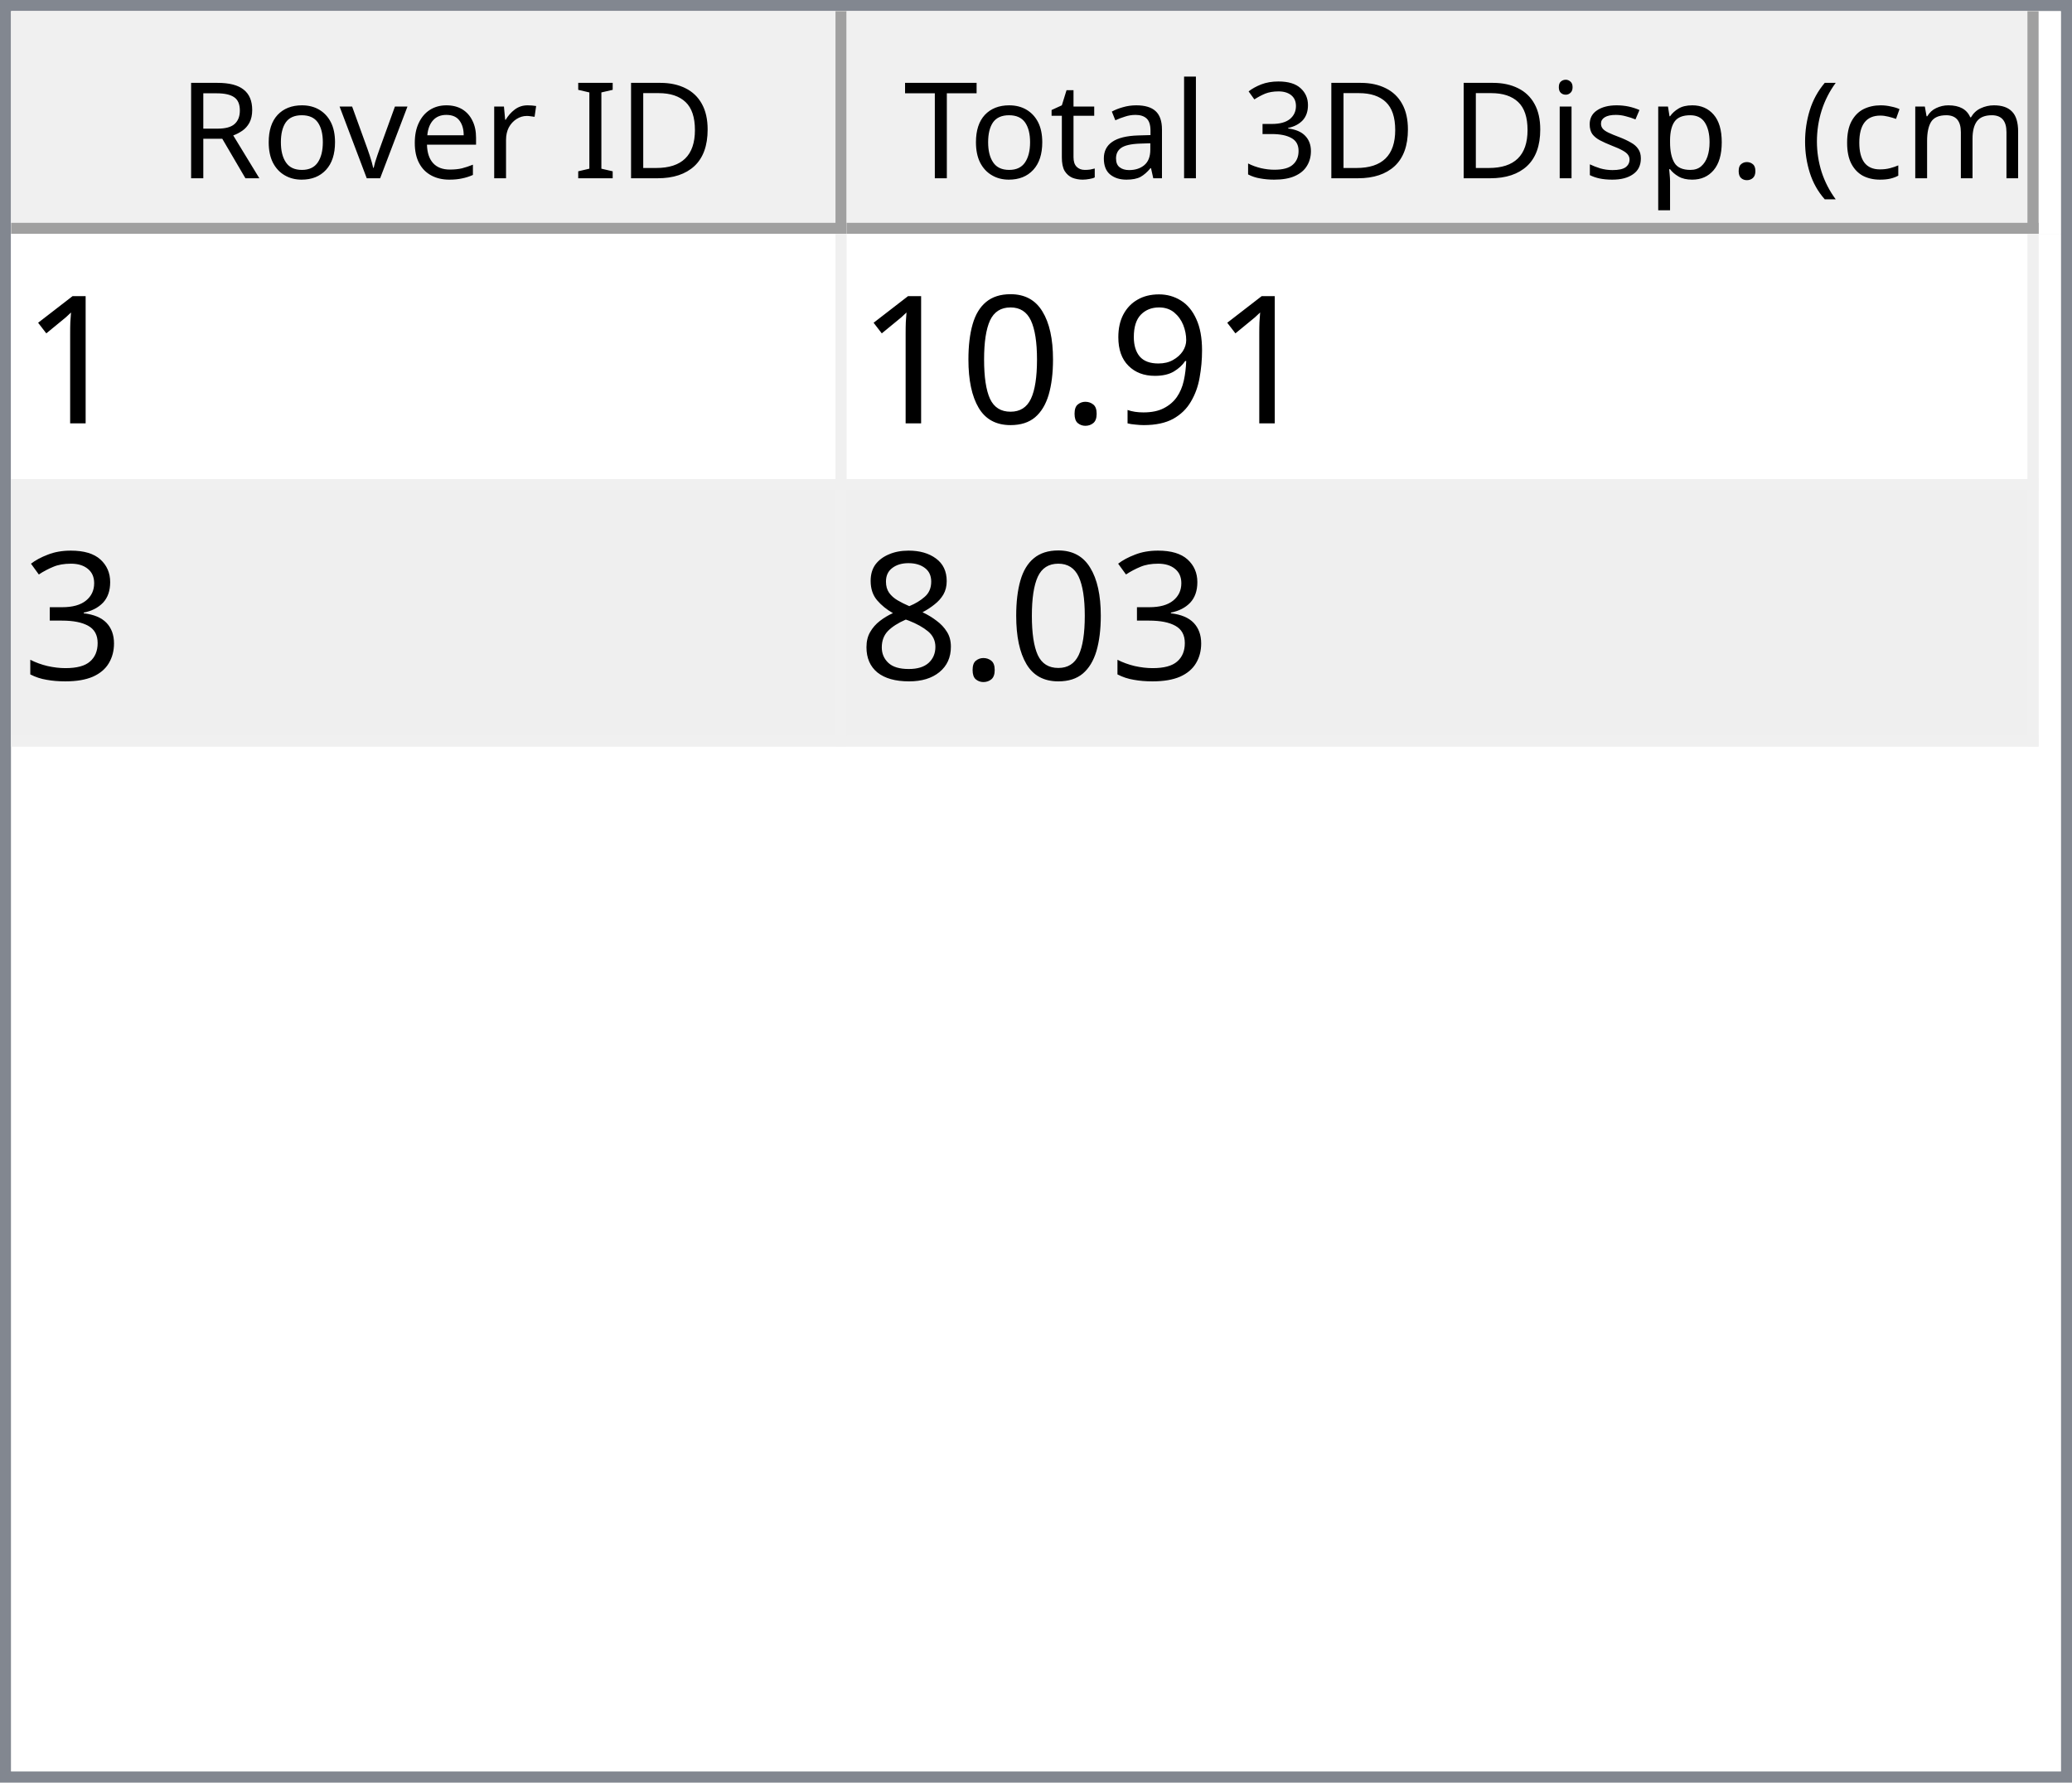
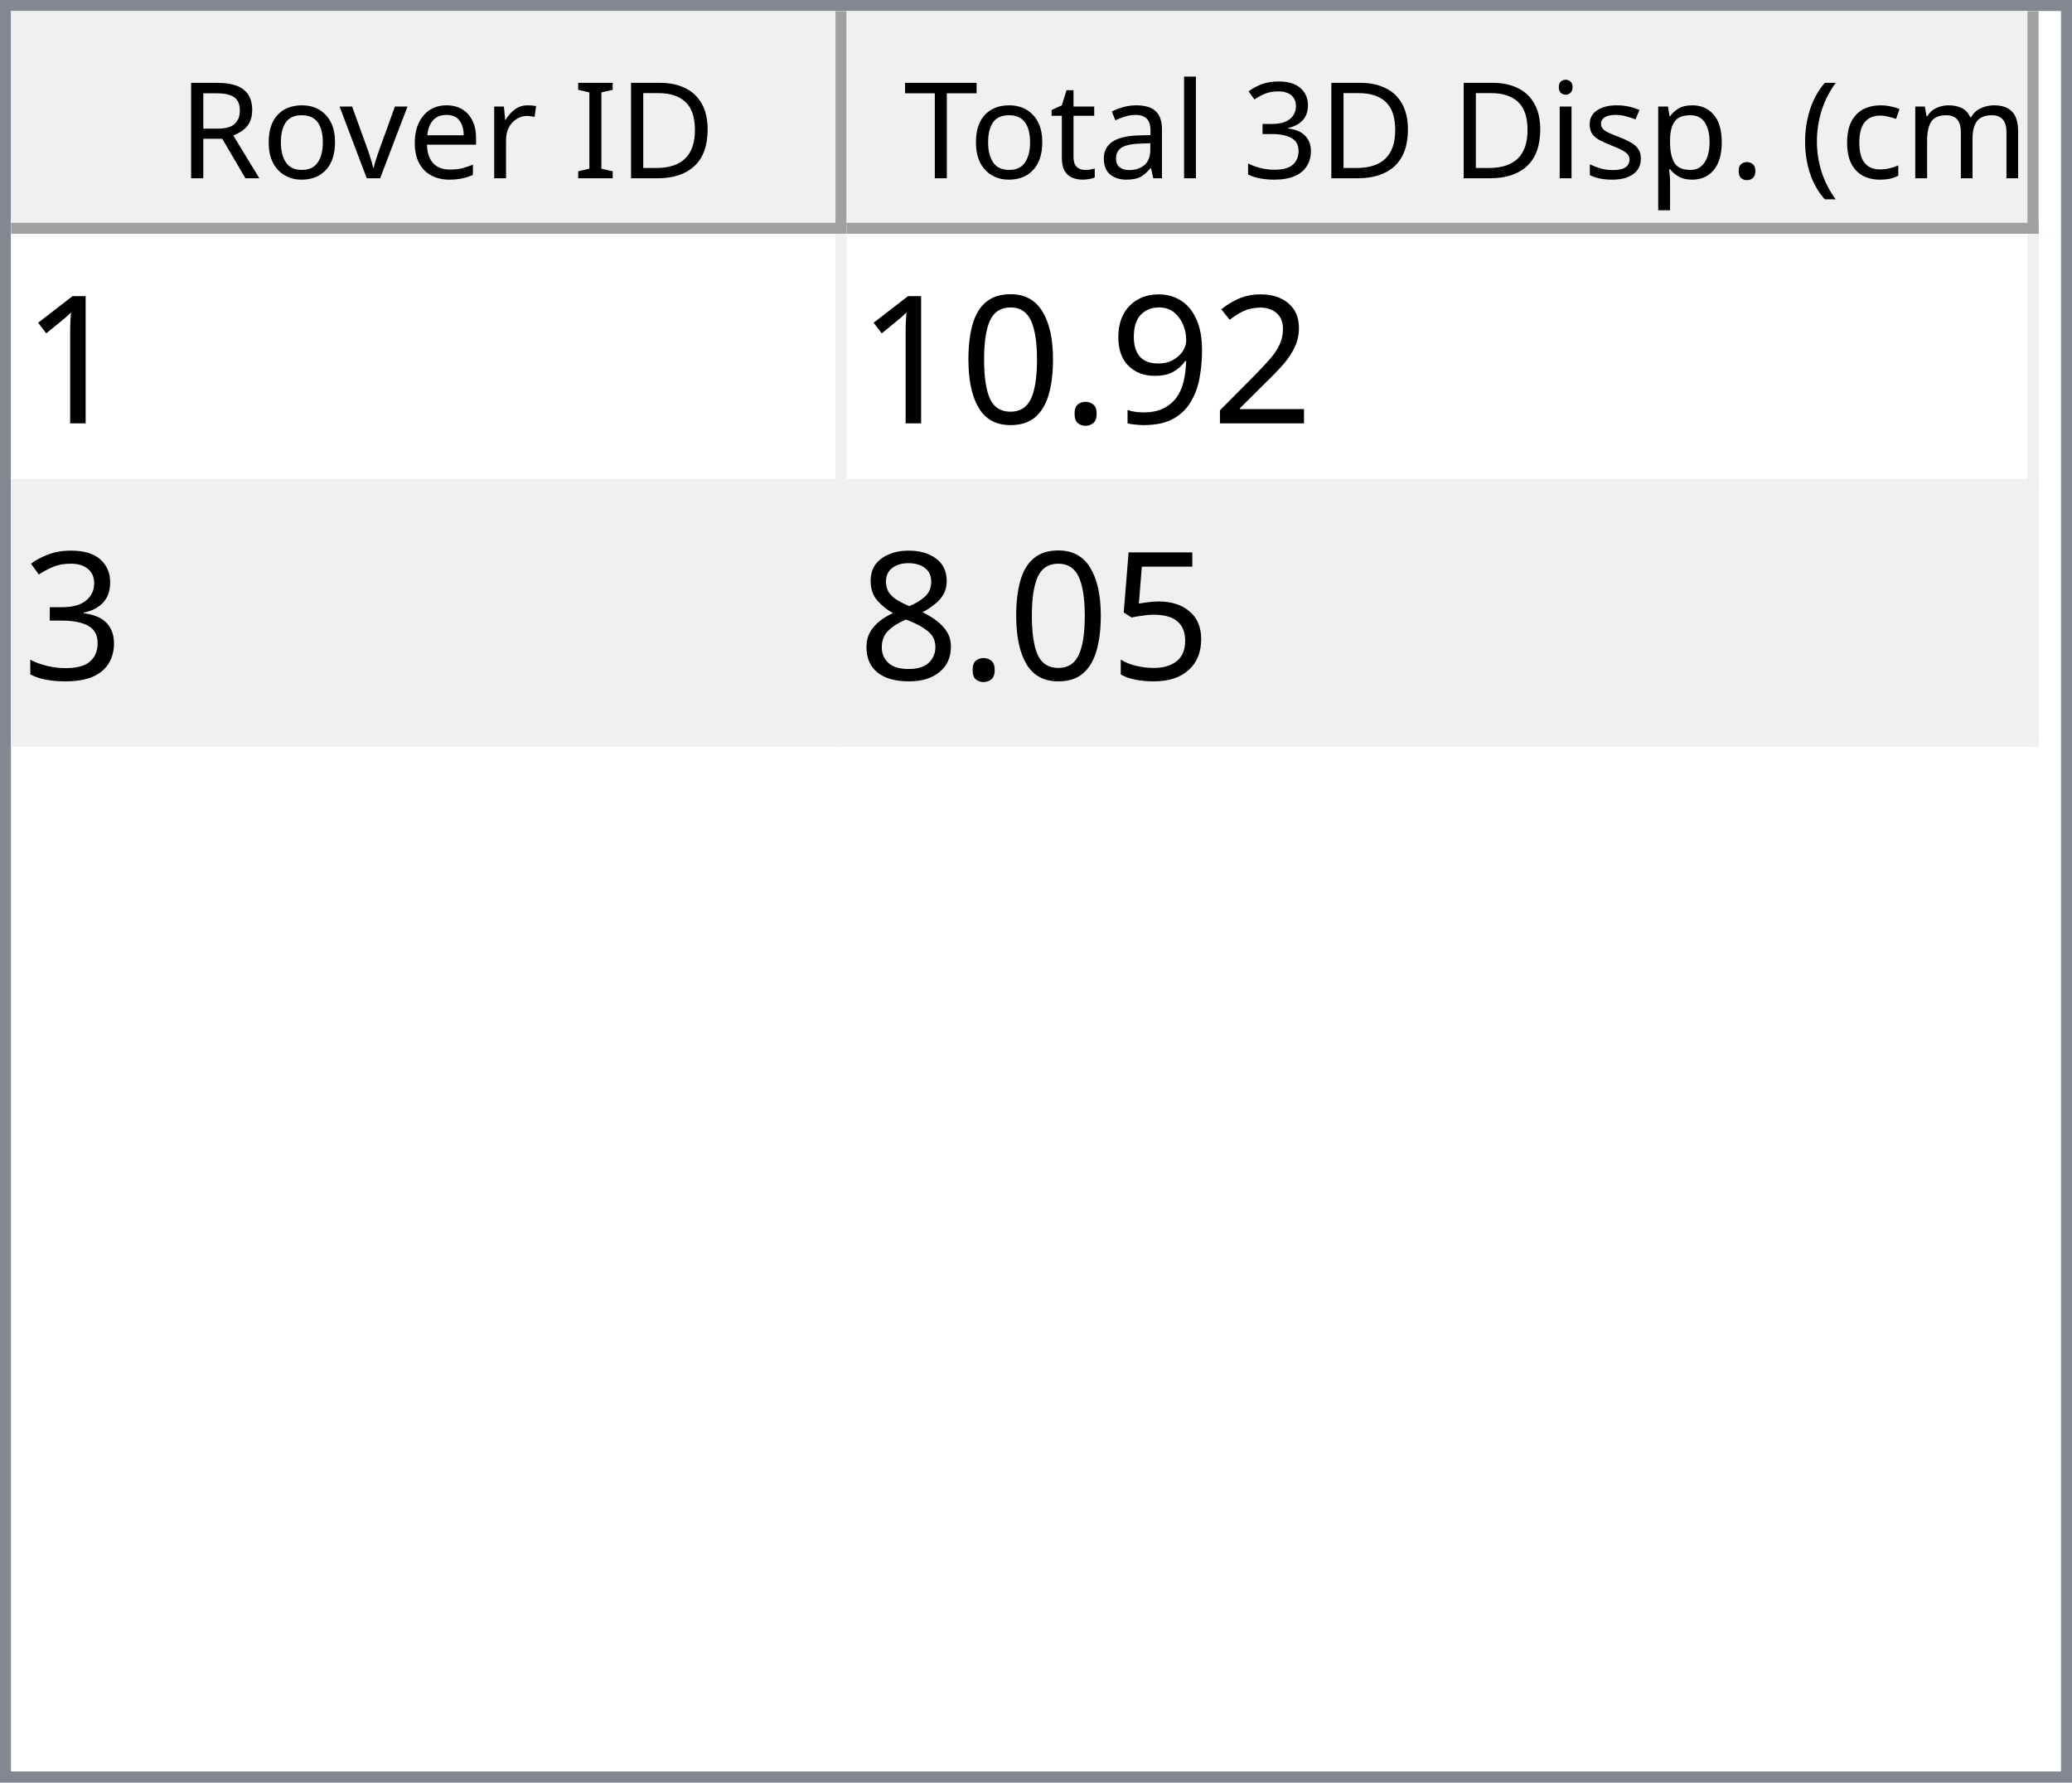
<svg xmlns="http://www.w3.org/2000/svg" style="fill-opacity:1; color-rendering:auto; color-interpolation:auto; text-rendering:auto; stroke:black; stroke-linecap:square; stroke-miterlimit:10; shape-rendering:auto; stroke-opacity:1; fill:black; stroke-dasharray:none; font-weight:normal; stroke-width:1; font-family:'Dialog'; font-style:normal; stroke-linejoin:miter; font-size:12px; stroke-dashoffset:0; image-rendering:auto;" width="186" height="160">
  <defs id="genericDefs" />
  <g>
    <defs id="defs1">
      <clipPath clipPathUnits="userSpaceOnUse" id="clipPath1">
        <path d="M0 0 L186 0 L186 160 L0 160 L0 0 Z" />
      </clipPath>
      <clipPath clipPathUnits="userSpaceOnUse" id="clipPath2">
        <path d="M0 0 L0 160 L186 160 L186 0 Z" />
      </clipPath>
      <clipPath clipPathUnits="userSpaceOnUse" id="clipPath3">
        <path d="M0 0 L0 20 L184 20 L184 0 Z" />
      </clipPath>
      <clipPath clipPathUnits="userSpaceOnUse" id="clipPath4">
        <path d="M0 0 L0 20 L75 20 L75 0 Z" />
      </clipPath>
      <clipPath clipPathUnits="userSpaceOnUse" id="clipPath5">
        <path d="M1 1 L1 19 L74 19 L74 1 Z" />
      </clipPath>
      <clipPath clipPathUnits="userSpaceOnUse" id="clipPath6">
        <path d="M0 0 L0 18 L73 18 L73 0 Z" />
      </clipPath>
      <clipPath clipPathUnits="userSpaceOnUse" id="clipPath7">
        <path d="M-0.5 -0.5 L-0.5 19.5 L74.5 19.5 L74.5 -0.5 Z" />
      </clipPath>
      <clipPath clipPathUnits="userSpaceOnUse" id="clipPath8">
        <path d="M0 0 L0 20 L107 20 L107 0 Z" />
      </clipPath>
      <clipPath clipPathUnits="userSpaceOnUse" id="clipPath9">
        <path d="M1 1 L1 19 L106 19 L106 1 Z" />
      </clipPath>
      <clipPath clipPathUnits="userSpaceOnUse" id="clipPath10">
        <path d="M0 0 L0 18 L105 18 L105 0 Z" />
      </clipPath>
      <clipPath clipPathUnits="userSpaceOnUse" id="clipPath11">
        <path d="M-0.5 -0.5 L-0.5 19.5 L106.5 19.5 L106.5 -0.5 Z" />
      </clipPath>
      <clipPath clipPathUnits="userSpaceOnUse" id="clipPath12">
        <path d="M0 0 L0 138 L184 138 L184 0 Z" />
      </clipPath>
      <clipPath clipPathUnits="userSpaceOnUse" id="clipPath13">
        <path d="M0 0 L0 46 L182 46 L182 0 Z" />
      </clipPath>
      <clipPath clipPathUnits="userSpaceOnUse" id="clipPath14">
        <path d="M-0.5 -0.5 L-0.5 45.5 L181.5 45.5 L181.5 -0.5 Z" />
      </clipPath>
      <clipPath clipPathUnits="userSpaceOnUse" id="clipPath15">
        <path d="M0 0 L0 22 L74 22 L74 0 Z" />
      </clipPath>
      <clipPath clipPathUnits="userSpaceOnUse" id="clipPath16">
        <path d="M0 0 L0 22 L106 22 L106 0 Z" />
      </clipPath>
      <font horiz-adv-x="64.551" id="font1">
        <font-face ascent="107.91" descent="25.098" units-per-em="100" style="font-style:normal; font-family:Segoe UI; font-weight:normal;" />
        <missing-glyph horiz-adv-x="64.551" d="M8.109 0 L8.109 68.266 L56.453 68.266 L56.453 0 L8.109 0 ZM15.328 7.234 L49.219 7.234 L49.219 61.031 L15.328 61.031 L15.328 7.234 Z" />
        <glyph unicode="D" horiz-adv-x="70.117" d="M9.188 0 L9.188 70.016 L28.516 70.016 Q65.531 70.016 65.531 35.891 Q65.531 19.672 55.25 9.836 Q44.969 0 27.734 0 L9.188 0 ZM17.391 62.594 L17.391 7.422 L27.828 7.422 Q41.609 7.422 49.273 14.797 Q56.938 22.172 56.938 35.688 Q56.938 62.594 28.328 62.594 L17.391 62.594 Z" />
        <glyph unicode="I" horiz-adv-x="26.611" d="M17.391 0 L9.188 0 L9.188 70.016 L17.391 70.016 L17.391 0 Z" />
        <glyph unicode=" " horiz-adv-x="27.393" d="" />
        <glyph unicode="r" horiz-adv-x="34.766" d="M34.188 41.891 Q32.078 43.5 28.125 43.5 Q23 43.5 19.555 38.672 Q16.109 33.844 16.109 25.484 L16.109 0 L8.109 0 L8.109 50 L16.109 50 L16.109 39.703 L16.312 39.703 Q18.016 44.969 21.531 47.922 Q25.047 50.875 29.391 50.875 Q32.516 50.875 34.188 50.203 L34.188 41.891 Z" />
        <glyph unicode="e" horiz-adv-x="52.295" d="M48.297 23 L12.984 23 Q13.188 14.656 17.484 10.109 Q21.781 5.562 29.297 5.562 Q37.75 5.562 44.828 11.141 L44.828 3.609 Q38.234 -1.172 27.391 -1.172 Q16.797 -1.172 10.742 5.641 Q4.688 12.453 4.688 24.812 Q4.688 36.469 11.305 43.82 Q17.922 51.172 27.734 51.172 Q37.547 51.172 42.922 44.828 Q48.297 38.484 48.297 27.203 L48.297 23 ZM40.094 29.781 Q40.047 36.719 36.75 40.578 Q33.453 44.438 27.594 44.438 Q21.922 44.438 17.969 40.383 Q14.016 36.328 13.094 29.781 L40.094 29.781 Z" />
        <glyph unicode="v" horiz-adv-x="47.9" d="M47.406 50 L27.484 0 L19.625 0 L0.688 50 L9.469 50 L22.172 13.672 Q23.578 9.672 23.922 6.688 L24.125 6.688 Q24.609 10.453 25.688 13.484 L38.969 50 L47.406 50 Z" />
        <glyph unicode="o" horiz-adv-x="58.594" d="M29 -1.172 Q17.922 -1.172 11.305 5.836 Q4.688 12.844 4.688 24.422 Q4.688 37.016 11.57 44.094 Q18.453 51.172 30.172 51.172 Q41.359 51.172 47.633 44.289 Q53.906 37.406 53.906 25.203 Q53.906 13.234 47.141 6.031 Q40.375 -1.172 29 -1.172 ZM29.594 44.438 Q21.875 44.438 17.383 39.188 Q12.891 33.938 12.891 24.703 Q12.891 15.828 17.43 10.695 Q21.969 5.562 29.594 5.562 Q37.359 5.562 41.531 10.594 Q45.703 15.625 45.703 24.906 Q45.703 34.281 41.531 39.359 Q37.359 44.438 29.594 44.438 Z" />
        <glyph unicode="R" horiz-adv-x="59.814" d="M59.375 0 L49.609 0 L37.891 19.625 Q36.281 22.359 34.766 24.289 Q33.25 26.219 31.664 27.438 Q30.078 28.656 28.25 29.219 Q26.422 29.781 24.125 29.781 L17.391 29.781 L17.391 0 L9.188 0 L9.188 70.016 L30.078 70.016 Q34.672 70.016 38.555 68.867 Q42.438 67.719 45.289 65.375 Q48.141 63.031 49.758 59.547 Q51.375 56.062 51.375 51.375 Q51.375 47.703 50.273 44.656 Q49.172 41.609 47.148 39.211 Q45.125 36.812 42.266 35.133 Q39.406 33.453 35.844 32.516 L35.844 32.328 Q37.594 31.547 38.891 30.547 Q40.188 29.547 41.359 28.18 Q42.531 26.812 43.68 25.078 Q44.828 23.344 46.234 21.047 L59.375 0 ZM17.391 62.594 L17.391 37.203 L28.516 37.203 Q31.594 37.203 34.203 38.133 Q36.812 39.062 38.719 40.797 Q40.625 42.531 41.703 45.047 Q42.781 47.562 42.781 50.688 Q42.781 56.297 39.141 59.445 Q35.5 62.594 28.609 62.594 L17.391 62.594 Z" />
        <glyph unicode=")" horiz-adv-x="30.176" d="M8.297 -15.922 L1.172 -15.922 Q16.406 2.344 16.406 26.812 Q16.406 51.469 1.078 70.016 L8.297 70.016 Q23.531 52.156 23.531 26.703 Q23.531 1.375 8.297 -15.922 Z" />
        <glyph unicode="m" horiz-adv-x="86.133" d="M79.109 0 L71.094 0 L71.094 28.719 Q71.094 37.016 68.531 40.727 Q65.969 44.438 59.906 44.438 Q54.781 44.438 51.195 39.75 Q47.609 35.062 47.609 28.516 L47.609 0 L39.594 0 L39.594 29.688 Q39.594 44.438 28.219 44.438 Q22.953 44.438 19.531 40.016 Q16.109 35.594 16.109 28.516 L16.109 0 L8.109 0 L8.109 50 L16.109 50 L16.109 42.094 L16.312 42.094 Q21.625 51.172 31.844 51.172 Q36.969 51.172 40.773 48.312 Q44.578 45.453 46 40.828 Q51.562 51.172 62.594 51.172 Q79.109 51.172 79.109 30.812 L79.109 0 Z" />
        <glyph unicode="c" horiz-adv-x="46.191" d="M42.188 2.297 Q36.422 -1.172 28.516 -1.172 Q17.828 -1.172 11.258 5.789 Q4.688 12.75 4.688 23.828 Q4.688 36.188 11.766 43.68 Q18.844 51.172 30.672 51.172 Q37.25 51.172 42.281 48.734 L42.281 40.531 Q36.719 44.438 30.375 44.438 Q22.703 44.438 17.797 38.945 Q12.891 33.453 12.891 24.516 Q12.891 15.719 17.508 10.641 Q22.125 5.562 29.891 5.562 Q36.422 5.562 42.188 9.906 L42.188 2.297 Z" />
        <glyph unicode="(" horiz-adv-x="30.176" d="M29.109 -15.922 L21.969 -15.922 Q6.844 1.375 6.844 26.703 Q6.844 52.156 21.969 70.016 L29.203 70.016 Q13.875 51.469 13.875 26.812 Q13.875 2.344 29.109 -15.922 Z" />
        <glyph unicode="." horiz-adv-x="21.68" d="M10.891 -1.078 Q8.641 -1.078 7.055 0.539 Q5.469 2.156 5.469 4.391 Q5.469 6.641 7.055 8.273 Q8.641 9.906 10.891 9.906 Q13.188 9.906 14.797 8.273 Q16.406 6.641 16.406 4.391 Q16.406 2.156 14.797 0.539 Q13.188 -1.078 10.891 -1.078 Z" />
        <glyph unicode="p" horiz-adv-x="58.789" d="M16.312 7.234 L16.109 7.234 L16.109 -23 L8.109 -23 L8.109 50 L16.109 50 L16.109 41.219 L16.312 41.219 Q22.219 51.172 33.594 51.172 Q43.266 51.172 48.688 44.461 Q54.109 37.75 54.109 26.469 Q54.109 13.922 48 6.375 Q41.891 -1.172 31.297 -1.172 Q21.578 -1.172 16.312 7.234 ZM16.109 27.391 L16.109 20.406 Q16.109 14.203 20.141 9.883 Q24.172 5.562 30.375 5.562 Q37.641 5.562 41.773 11.133 Q45.906 16.703 45.906 26.609 Q45.906 34.969 42.047 39.703 Q38.188 44.438 31.594 44.438 Q24.609 44.438 20.359 39.578 Q16.109 34.719 16.109 27.391 Z" />
        <glyph unicode="s" horiz-adv-x="42.432" d="M5.078 1.812 L5.078 10.406 Q11.625 5.562 19.484 5.562 Q30.031 5.562 30.031 12.594 Q30.031 14.594 29.125 15.992 Q28.219 17.391 26.68 18.461 Q25.141 19.531 23.07 20.383 Q21 21.234 18.609 22.172 Q15.281 23.484 12.766 24.828 Q10.25 26.172 8.57 27.859 Q6.891 29.547 6.031 31.695 Q5.172 33.844 5.172 36.719 Q5.172 40.234 6.789 42.945 Q8.406 45.656 11.086 47.484 Q13.766 49.312 17.211 50.242 Q20.656 51.172 24.312 51.172 Q30.812 51.172 35.938 48.922 L35.938 40.828 Q30.422 44.438 23.25 44.438 Q21 44.438 19.195 43.922 Q17.391 43.406 16.094 42.477 Q14.797 41.547 14.086 40.258 Q13.375 38.969 13.375 37.406 Q13.375 35.453 14.086 34.133 Q14.797 32.812 16.164 31.789 Q17.531 30.766 19.484 29.938 Q21.438 29.109 23.922 28.125 Q27.25 26.859 29.883 25.516 Q32.516 24.172 34.375 22.484 Q36.234 20.797 37.234 18.602 Q38.234 16.406 38.234 13.375 Q38.234 9.672 36.602 6.938 Q34.969 4.203 32.234 2.398 Q29.5 0.594 25.93 -0.289 Q22.359 -1.172 18.453 -1.172 Q10.75 -1.172 5.078 1.812 Z" />
        <glyph unicode="i" horiz-adv-x="24.219" d="M12.203 62.703 Q10.062 62.703 8.547 64.164 Q7.031 65.625 7.031 67.875 Q7.031 70.125 8.547 71.609 Q10.062 73.094 12.203 73.094 Q14.406 73.094 15.945 71.609 Q17.484 70.125 17.484 67.875 Q17.484 65.719 15.945 64.211 Q14.406 62.703 12.203 62.703 ZM16.109 0 L8.109 0 L8.109 50 L16.109 50 L16.109 0 Z" />
        <glyph unicode="3" horiz-adv-x="53.906" d="M46.531 19.828 Q46.531 15.094 44.75 11.211 Q42.969 7.328 39.719 4.57 Q36.469 1.812 31.93 0.297 Q27.391 -1.219 21.922 -1.219 Q11.922 -1.219 6 2.594 L6 11.188 Q13.094 5.609 22.219 5.609 Q25.875 5.609 28.828 6.539 Q31.781 7.469 33.906 9.227 Q36.031 10.984 37.18 13.477 Q38.328 15.969 38.328 19.094 Q38.328 32.812 18.797 32.812 L12.984 32.812 L12.984 39.594 L18.5 39.594 Q35.797 39.594 35.797 52.484 Q35.797 64.406 22.609 64.406 Q15.188 64.406 8.688 59.422 L8.688 67.188 Q15.375 71.188 24.609 71.188 Q29 71.188 32.57 69.969 Q36.141 68.75 38.68 66.555 Q41.219 64.359 42.609 61.281 Q44 58.203 44 54.5 Q44 40.672 30.031 36.719 L30.031 36.531 Q33.594 36.141 36.625 34.797 Q39.656 33.453 41.852 31.305 Q44.047 29.156 45.289 26.25 Q46.531 23.344 46.531 19.828 Z" />
        <glyph unicode="l" horiz-adv-x="24.219" d="M16.109 0 L8.109 0 L8.109 74.031 L16.109 74.031 L16.109 0 Z" />
        <glyph unicode="a" horiz-adv-x="50.879" d="M43.891 0 L35.891 0 L35.891 7.812 L35.688 7.812 Q30.469 -1.172 20.312 -1.172 Q12.844 -1.172 8.617 2.781 Q4.391 6.734 4.391 13.281 Q4.391 27.297 20.906 29.594 L35.891 31.688 Q35.891 44.438 25.594 44.438 Q16.547 44.438 9.281 38.281 L9.281 46.484 Q16.656 51.172 26.266 51.172 Q43.891 51.172 43.891 32.516 L43.891 0 ZM35.891 25.297 L23.828 23.641 Q18.266 22.859 15.43 20.875 Q12.594 18.891 12.594 13.875 Q12.594 10.203 15.211 7.883 Q17.828 5.562 22.172 5.562 Q28.125 5.562 32.008 9.742 Q35.891 13.922 35.891 20.312 L35.891 25.297 Z" />
        <glyph unicode="t" horiz-adv-x="33.887" d="M31.297 0.484 Q28.469 -1.078 23.828 -1.078 Q10.688 -1.078 10.688 13.578 L10.688 43.172 L2.094 43.172 L2.094 50 L10.688 50 L10.688 62.203 L18.703 64.797 L18.703 50 L31.297 50 L31.297 43.172 L18.703 43.172 L18.703 14.984 Q18.703 9.969 20.414 7.82 Q22.125 5.672 26.078 5.672 Q29.109 5.672 31.297 7.328 L31.297 0.484 Z" />
        <glyph unicode="T" horiz-adv-x="52.393" d="M50.594 62.594 L30.375 62.594 L30.375 0 L22.172 0 L22.172 62.594 L2 62.594 L2 70.016 L50.594 70.016 L50.594 62.594 Z" />
      </font>
      <font horiz-adv-x="75.0" id="font2">
        <font-face ascent="100.537" descent="21.973" units-per-em="100" style="font-style:normal; font-family:sans-serif; font-weight:normal;" />
        <missing-glyph horiz-adv-x="75.0" d="M12.5 0 L12.5 62.5 L62.5 62.5 L62.5 0 L12.5 0 ZM14.062 1.562 L60.938 1.562 L60.938 60.938 L14.062 60.938 L14.062 1.562 Z" />
        <glyph unicode="1" horiz-adv-x="55.615" d="M37.25 0 L28.469 0 L28.469 56 Q25.297 52.984 20.141 49.953 Q14.984 46.922 10.891 45.406 L10.891 53.906 Q18.266 57.375 23.781 62.305 Q29.297 67.234 31.594 71.875 L37.25 71.875 L37.25 0 Z" />
+         <glyph unicode="2" horiz-adv-x="55.615" d="M50.344 8.453 L50.344 0 L3.031 0 Q2.938 3.172 4.047 6.109 Q5.859 10.938 9.836 15.625 Q13.812 20.312 21.344 26.469 Q33.016 36.031 37.117 41.625 Q41.219 47.219 41.219 52.203 Q41.219 57.422 37.477 61.008 Q33.734 64.594 27.734 64.594 Q21.391 64.594 17.578 60.789 Q13.766 56.984 13.719 50.25 L4.688 51.172 Q5.609 61.281 11.664 66.578 Q17.719 71.875 27.938 71.875 Q38.234 71.875 44.242 66.164 Q50.25 60.453 50.25 52 Q50.25 47.703 48.492 43.555 Q46.734 39.406 42.656 34.812 Q38.578 30.219 29.109 22.219 Q21.188 15.578 18.945 13.211 Q16.703 10.844 15.234 8.453 L50.344 8.453 Z" />
        <glyph unicode="9" horiz-adv-x="55.615" d="M5.469 16.547 L13.922 17.328 Q14.984 11.375 18.016 8.688 Q21.047 6 25.781 6 Q29.828 6 32.883 7.859 Q35.938 9.719 37.891 12.82 Q39.844 15.922 41.164 21.195 Q42.484 26.469 42.484 31.938 Q42.484 32.516 42.438 33.688 Q39.797 29.5 35.234 26.883 Q30.672 24.266 25.344 24.266 Q16.453 24.266 10.305 30.711 Q4.156 37.156 4.156 47.703 Q4.156 58.594 10.578 65.234 Q17 71.875 26.656 71.875 Q33.641 71.875 39.43 68.117 Q45.219 64.359 48.219 57.398 Q51.219 50.438 51.219 37.25 Q51.219 23.531 48.242 15.406 Q45.266 7.281 39.383 3.031 Q33.5 -1.219 25.594 -1.219 Q17.188 -1.219 11.867 3.445 Q6.547 8.109 5.469 16.547 ZM41.453 48.141 Q41.453 55.719 37.43 60.156 Q33.406 64.594 27.734 64.594 Q21.875 64.594 17.531 59.812 Q13.188 55.031 13.188 47.406 Q13.188 40.578 17.312 36.305 Q21.438 32.031 27.484 32.031 Q33.594 32.031 37.523 36.305 Q41.453 40.578 41.453 48.141 Z" />
        <glyph unicode="." horiz-adv-x="27.783" d="M9.078 0 L9.078 10.016 L19.094 10.016 L19.094 0 L9.078 0 Z" />
        <glyph unicode="0" horiz-adv-x="55.615" d="M4.156 35.297 Q4.156 48 6.766 55.742 Q9.375 63.484 14.523 67.68 Q19.672 71.875 27.484 71.875 Q33.25 71.875 37.594 69.555 Q41.938 67.234 44.773 62.867 Q47.609 58.5 49.219 52.227 Q50.828 45.953 50.828 35.297 Q50.828 22.703 48.242 14.969 Q45.656 7.234 40.508 3.008 Q35.359 -1.219 27.484 -1.219 Q17.141 -1.219 11.234 6.203 Q4.156 15.141 4.156 35.297 ZM13.188 35.297 Q13.188 17.672 17.312 11.836 Q21.438 6 27.484 6 Q33.547 6 37.672 11.859 Q41.797 17.719 41.797 35.297 Q41.797 52.984 37.672 58.789 Q33.547 64.594 27.391 64.594 Q21.344 64.594 17.719 59.469 Q13.188 52.938 13.188 35.297 Z" />
        <glyph unicode="3" horiz-adv-x="55.615" d="M4.203 18.891 L12.984 20.062 Q14.5 12.594 18.141 9.297 Q21.781 6 27 6 Q33.203 6 37.477 10.297 Q41.75 14.594 41.75 20.953 Q41.75 27 37.797 30.93 Q33.844 34.859 27.734 34.859 Q25.25 34.859 21.531 33.891 L22.516 41.609 Q23.391 41.5 23.922 41.5 Q29.547 41.5 34.039 44.43 Q38.531 47.359 38.531 53.469 Q38.531 58.297 35.258 61.477 Q31.984 64.656 26.812 64.656 Q21.688 64.656 18.266 61.43 Q14.844 58.203 13.875 51.766 L5.078 53.328 Q6.688 62.156 12.398 67.016 Q18.109 71.875 26.609 71.875 Q32.469 71.875 37.398 69.359 Q42.328 66.844 44.945 62.5 Q47.562 58.156 47.562 53.266 Q47.562 48.641 45.07 44.828 Q42.578 41.016 37.703 38.766 Q44.047 37.312 47.562 32.695 Q51.078 28.078 51.078 21.141 Q51.078 11.766 44.242 5.25 Q37.406 -1.266 26.953 -1.266 Q17.531 -1.266 11.305 4.352 Q5.078 9.969 4.203 18.891 Z" />
+         <glyph unicode="5" horiz-adv-x="55.615" d="M4.156 18.75 L13.375 19.531 Q14.406 12.797 18.141 9.398 Q21.875 6 27.156 6 Q33.5 6 37.891 10.789 Q42.281 15.578 42.281 23.484 Q42.281 31 38.062 35.352 Q33.844 39.703 27 39.703 Q22.75 39.703 19.336 37.773 Q15.922 35.844 13.969 32.766 L5.719 33.844 L12.641 70.609 L48.25 70.609 L48.25 62.203 L19.672 62.203 L15.828 42.969 Q22.266 47.469 29.344 47.469 Q38.719 47.469 45.164 40.969 Q51.609 34.469 51.609 24.266 Q51.609 14.547 45.953 7.469 Q39.062 -1.219 27.156 -1.219 Q17.391 -1.219 11.211 4.25 Q5.031 9.719 4.156 18.75 Z" />
        <glyph unicode="8" horiz-adv-x="55.615" d="M17.672 38.812 Q12.203 40.828 9.57 44.539 Q6.938 48.25 6.938 53.422 Q6.938 61.234 12.555 66.555 Q18.172 71.875 27.484 71.875 Q36.859 71.875 42.578 66.43 Q48.297 60.984 48.297 53.172 Q48.297 48.188 45.68 44.508 Q43.062 40.828 37.75 38.812 Q44.344 36.672 47.781 31.883 Q51.219 27.094 51.219 20.453 Q51.219 11.281 44.727 5.031 Q38.234 -1.219 27.641 -1.219 Q17.047 -1.219 10.547 5.055 Q4.047 11.328 4.047 20.703 Q4.047 27.688 7.594 32.398 Q11.141 37.109 17.672 38.812 ZM15.922 53.719 Q15.922 48.641 19.195 45.414 Q22.469 42.188 27.688 42.188 Q32.766 42.188 36.016 45.383 Q39.266 48.578 39.266 53.219 Q39.266 58.062 35.914 61.359 Q32.562 64.656 27.594 64.656 Q22.562 64.656 19.242 61.43 Q15.922 58.203 15.922 53.719 ZM13.094 20.656 Q13.094 16.891 14.875 13.375 Q16.656 9.859 20.172 7.93 Q23.688 6 27.734 6 Q34.031 6 38.133 10.055 Q42.234 14.109 42.234 20.359 Q42.234 26.703 38.016 30.859 Q33.797 35.016 27.438 35.016 Q21.234 35.016 17.164 30.914 Q13.094 26.812 13.094 20.656 Z" />
      </font>
    </defs>
    <g style="fill:white; stroke:white;">
      <rect x="0" y="0" width="186" style="clip-path:url(#clipPath1); stroke:none;" height="160" />
    </g>
    <g style="fill:white; text-rendering:optimizeSpeed; color-rendering:optimizeSpeed; image-rendering:optimizeSpeed; shape-rendering:crispEdges; stroke:white; color-interpolation:sRGB;">
      <rect x="0" width="186" height="160" y="0" style="stroke:none;" />
      <path style="stroke:none;" d="M0 160 L186 160 L186 0 L0 0 Z" />
    </g>
    <g style="fill:rgb(240,240,240); font-family:'Segoe UI'; stroke:rgb(240,240,240);">
      <rect x="0" y="0" width="186" style="clip-path:url(#clipPath2); stroke:none;" height="160" />
    </g>
    <g style="fill:rgb(130,135,144); font-family:'Segoe UI'; stroke:rgb(130,135,144);">
      <path d="M0 0 L186 0 L186 160 L0 160 L0 0 ZM1 1 L185 1 L185 159 L1 159 L1 1 Z" style="fill-rule:evenodd; clip-path:url(#clipPath2); stroke:none;" />
    </g>
    <g style="fill:white; font-family:'Segoe UI'; stroke:white;" transform="translate(1,1)">
      <rect x="0" y="0" width="184" style="clip-path:url(#clipPath3); stroke:none;" height="20" />
    </g>
    <g style="fill:rgb(240,240,240); font-family:'Segoe UI'; stroke:rgb(240,240,240);" transform="translate(1,1)">
      <rect x="0" y="0" width="75" style="clip-path:url(#clipPath4); stroke:none;" height="20" />
    </g>
    <g style="font-family:'Segoe UI';" transform="translate(2,2)">
      <text x="14" xml:space="preserve" y="14" style="clip-path:url(#clipPath6); stroke:none;">Rover ID</text>
    </g>
    <g style="fill:rgb(160,160,160); font-family:'Segoe UI'; stroke:rgb(160,160,160); stroke-linejoin:bevel;" transform="translate(1.5,1.5)">
      <line x1="74" x2="74" y1="0" style="fill:none; clip-path:url(#clipPath7);" y2="19" />
    </g>
    <g style="fill:rgb(160,160,160); font-family:'Segoe UI'; stroke:rgb(160,160,160); stroke-linejoin:bevel;" transform="matrix(1,0,0,1,1,1) translate(0.5,0.5)">
      <line x1="0" x2="74" y1="19" style="fill:none; clip-path:url(#clipPath7);" y2="19" />
    </g>
    <g style="fill:rgb(240,240,240); font-family:'Segoe UI'; stroke:rgb(240,240,240);" transform="translate(76,1)">
      <rect x="0" y="0" width="107" style="clip-path:url(#clipPath8); stroke:none;" height="20" />
    </g>
    <g style="font-family:'Segoe UI';" transform="translate(77,2)">
      <text x="1" xml:space="preserve" y="14" style="clip-path:url(#clipPath10); stroke:none;"> Total 3D Disp. (cm)</text>
    </g>
    <g style="fill:rgb(160,160,160); font-family:'Segoe UI'; stroke:rgb(160,160,160); stroke-linejoin:bevel;" transform="translate(76.5,1.5)">
      <line x1="106" x2="106" y1="0" style="fill:none; clip-path:url(#clipPath11);" y2="19" />
    </g>
    <g style="fill:rgb(160,160,160); font-family:'Segoe UI'; stroke:rgb(160,160,160); stroke-linejoin:bevel;" transform="matrix(1,0,0,1,76,1) translate(0.5,0.5)">
      <line x1="0" x2="106" y1="19" style="fill:none; clip-path:url(#clipPath11);" y2="19" />
    </g>
    <g style="fill:white; font-family:'Segoe UI'; stroke:white;" transform="translate(1,21)">
      <rect x="0" y="0" width="184" style="clip-path:url(#clipPath12); stroke:none;" height="138" />
    </g>
    <g style="fill:rgb(240,240,240); font-size:16px; font-family:sans-serif; stroke:rgb(240,240,240);" transform="translate(1,21)">
      <rect x="0" y="0" width="182" style="clip-path:url(#clipPath13); stroke:none;" height="46" />
      <line transform="translate(0.5,0.5)" x1="0" x2="181" y1="22" style="clip-path:url(#clipPath14); fill:none; stroke-linejoin:bevel;" y2="22" />
    </g>
    <g transform="matrix(1,0,0,1,1,21) translate(0.5,0.5)" style="fill:rgb(240,240,240); font-size:16px; font-family:sans-serif; stroke:rgb(240,240,240); stroke-linejoin:bevel;">
      <line x1="0" x2="181" y1="45" style="fill:none; clip-path:url(#clipPath14);" y2="45" />
    </g>
    <g transform="matrix(1,0,0,1,1,21) translate(0.5,0.5)" style="fill:rgb(240,240,240); font-size:16px; font-family:sans-serif; stroke:rgb(240,240,240); stroke-linejoin:bevel;">
      <line x1="74" x2="74" y1="0" style="fill:none; clip-path:url(#clipPath14);" y2="45" />
    </g>
    <g transform="matrix(1,0,0,1,1,21) translate(0.5,0.5)" style="fill:rgb(240,240,240); font-size:16px; font-family:sans-serif; stroke:rgb(240,240,240); stroke-linejoin:bevel;">
      <line x1="181" x2="181" y1="0" style="fill:none; clip-path:url(#clipPath14);" y2="45" />
    </g>
    <g style="fill:white; font-size:16px; font-family:sans-serif; stroke:white;" transform="matrix(1,0,0,1,1,21)">
      <rect x="0" y="0" width="74" style="clip-path:url(#clipPath15); stroke:none;" height="22" />
      <text x="1" y="17" style="fill:black; clip-path:url(#clipPath15); stroke:none;" xml:space="preserve">1</text>
    </g>
    <g style="fill:white; font-size:16px; font-family:sans-serif; stroke:white;" transform="matrix(1,0,0,1,1,21) translate(75,0)">
      <rect x="0" y="0" width="106" style="clip-path:url(#clipPath16); stroke:none;" height="22" />
-       <text x="1" y="17" style="fill:black; clip-path:url(#clipPath16); stroke:none;" xml:space="preserve">10.91</text>
+       <text x="1" y="17" style="fill:black; clip-path:url(#clipPath16); stroke:none;" xml:space="preserve">10.92</text>
    </g>
    <g style="fill:rgb(239,239,239); font-size:16px; font-family:sans-serif; stroke:rgb(239,239,239);" transform="matrix(1,0,0,1,1,21) translate(0,23)">
      <rect x="0" y="0" width="74" style="clip-path:url(#clipPath15); stroke:none;" height="22" />
      <text x="1" y="17" style="fill:black; clip-path:url(#clipPath15); stroke:none;" xml:space="preserve">3</text>
    </g>
    <g style="fill:rgb(239,239,239); font-size:16px; font-family:sans-serif; stroke:rgb(239,239,239);" transform="matrix(1,0,0,1,1,21) translate(75,23)">
      <rect x="0" y="0" width="106" style="clip-path:url(#clipPath16); stroke:none;" height="22" />
-       <text x="1" y="17" style="fill:black; clip-path:url(#clipPath16); stroke:none;" xml:space="preserve">8.03</text>
+       <text x="1" y="17" style="fill:black; clip-path:url(#clipPath16); stroke:none;" xml:space="preserve">8.05</text>
    </g>
  </g>
</svg>
